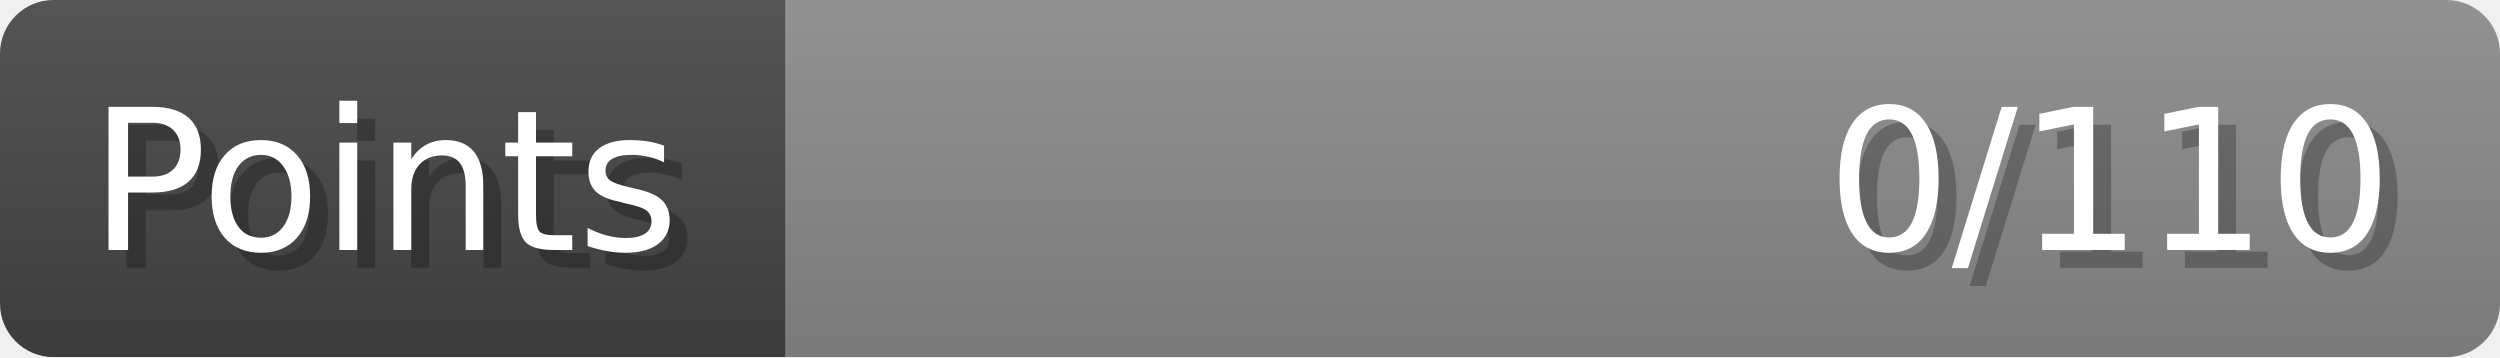
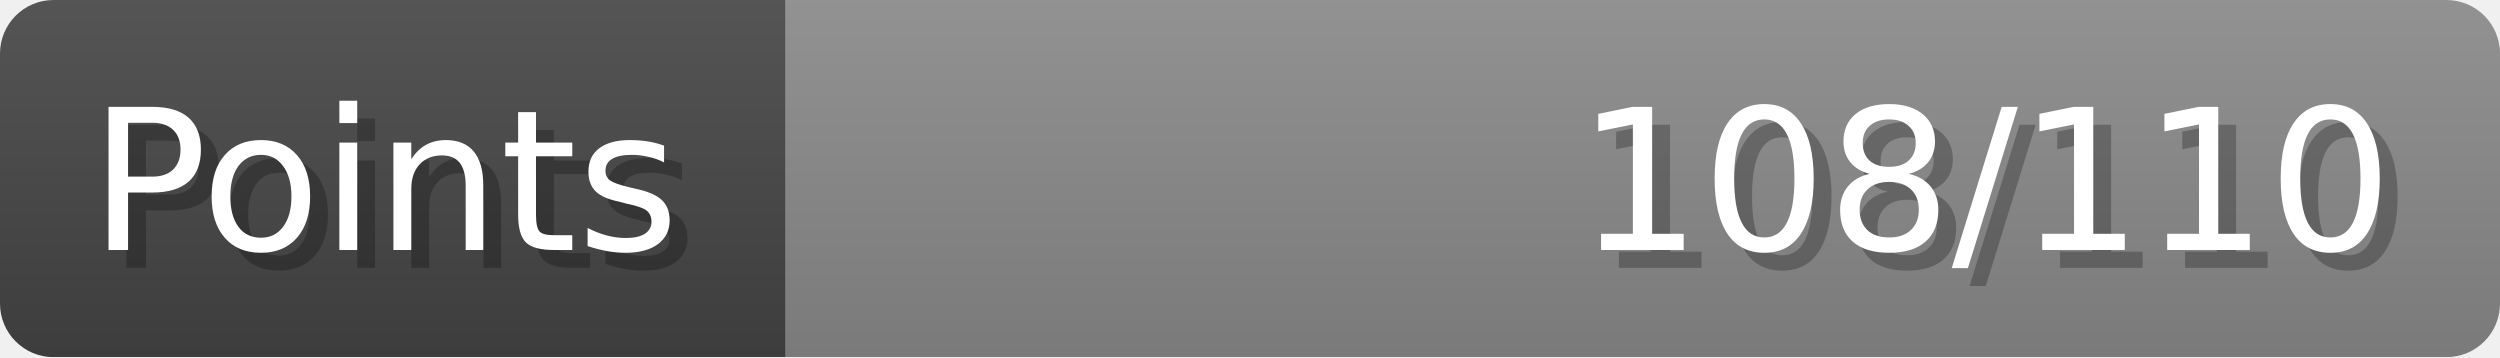
- <svg xmlns="http://www.w3.org/2000/svg" width="140px" height="20px" role="img" aria-label="Points: 0/110">
+ <svg xmlns="http://www.w3.org/2000/svg" width="140px" height="20px" role="img" aria-label="Points: 108/110">
  <linearGradient id="a" x2="0" y2="100%">
    <stop offset="0" stop-opacity=".1" stop-color="#EEE" />
    <stop offset="1" stop-opacity=".1" />
  </linearGradient>
  <mask id="m">
    <rect width="100%" height="100%" rx="3" fill="#FFF" />
  </mask>
  <g mask="url(#m)">
    <rect x="0" y="0" width="44" height="20" fill="#444" />
    <svg x="44" y="0" width="96" height="20">
      <rect width="100%" height="100%" fill="#888888" />
      <rect width="0%" height="100%" fill="#33CC11" transform="">
-         <animate attributeName="width" begin="0.5s" dur="600ms" from="0%" to="0%" repeatCount="1" fill="freeze" calcMode="spline" keyTimes="0; 1" keySplines="0.3, 0.61, 0.355, 1" />
+         <animate attributeName="width" begin="0.5s" dur="600ms" from="0%" to="98%" repeatCount="1" fill="freeze" calcMode="spline" keyTimes="0; 1" keySplines="0.3, 0.61, 0.355, 1" />
      </rect>
    </svg>
    <rect width="140" height="20" fill="url(#a)" />
  </g>
  <g aria-hidden="true" font-size="11" font-family="Verdana, DejaVu Sans, sans-serif" fill="#FFFFFF">
    <text x="6" y="15" fill="#000" opacity="0.25">Points</text>
    <text x="5" y="14">Points</text>
-     <text x="135" y="15" fill="#000" opacity="0.25" text-anchor="end">0/110</text>
-     <text x="134" y="14" text-anchor="end">0/110</text>
+     <text x="135" y="15" fill="#000" opacity="0.25" text-anchor="end">108/110</text>
+     <text x="134" y="14" text-anchor="end">108/110</text>
  </g>
</svg>
